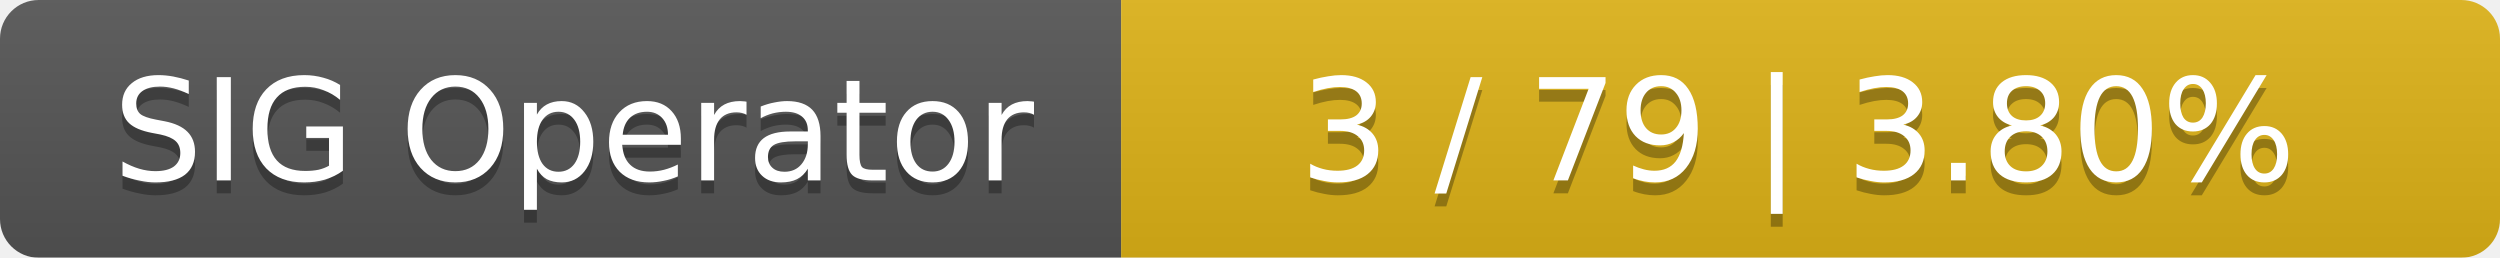
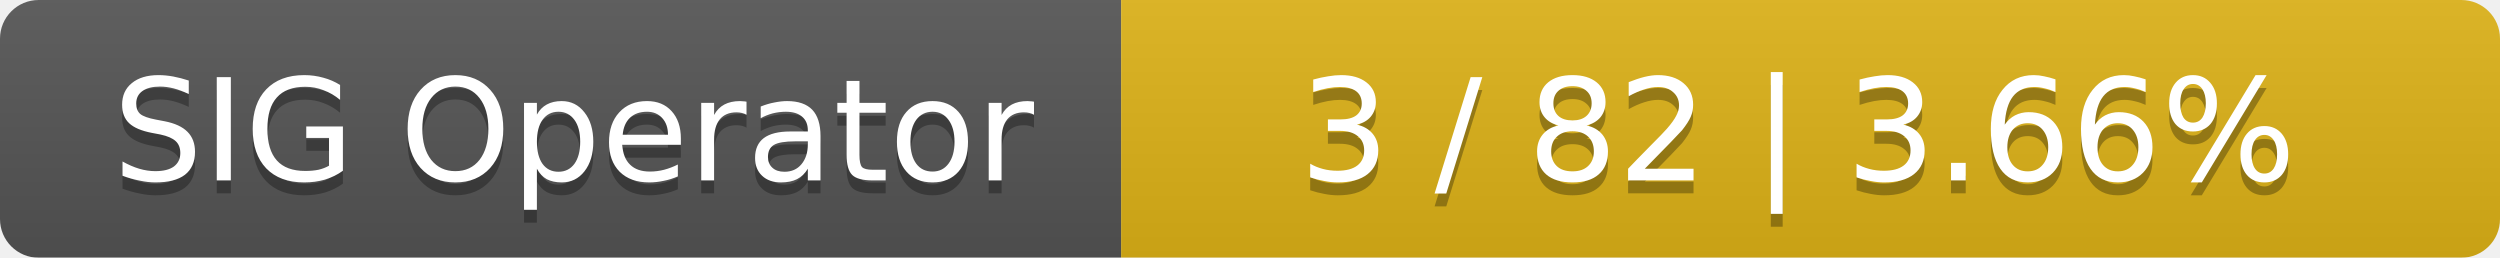
<svg xmlns="http://www.w3.org/2000/svg" width="194" height="20">
  <linearGradient id="smooth" x2="0" y2="100%">
    <stop offset="0" stop-color="#bbb" stop-opacity=".1" />
    <stop offset="1" stop-opacity=".1" />
  </linearGradient>
  <mask id="round">
    <rect width="194" height="20" rx="3" fill="#fff" />
  </mask>
  <g mask="url(#round)">
    <rect width="87" height="20" fill="#555" />
    <rect x="87" width="107" height="20" fill="#dfb317" />
    <rect width="194" height="20" fill="url(#smooth)" />
  </g>
  <g fill="#fff" text-anchor="middle" font-family="DejaVu Sans,Verdana,Geneva,sans-serif" font-size="11">
    <text x="44.5" y="15" fill="#010101" fill-opacity=".3">SIG Operator</text>
    <text x="44.5" y="14">SIG Operator</text>
-     <text x="139.5" y="15" fill="#010101" fill-opacity=".3">3 / 79    |    3.80%</text>
-     <text x="139.5" y="14">3 / 79    |    3.80%</text>
+     <text x="139.5" y="15" fill="#010101" fill-opacity=".3">3 / 82    |    3.66%</text>
+     <text x="139.5" y="14">3 / 82    |    3.66%</text>
  </g>
</svg>
